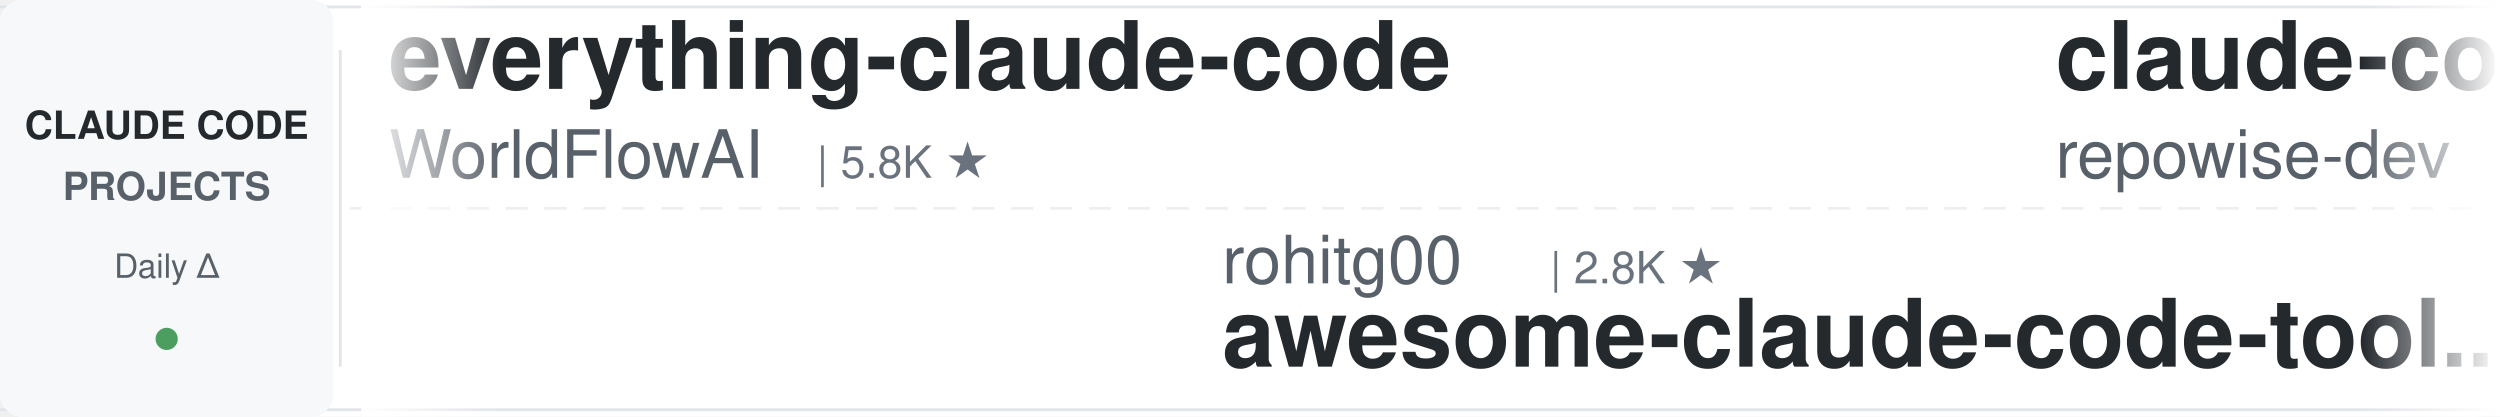
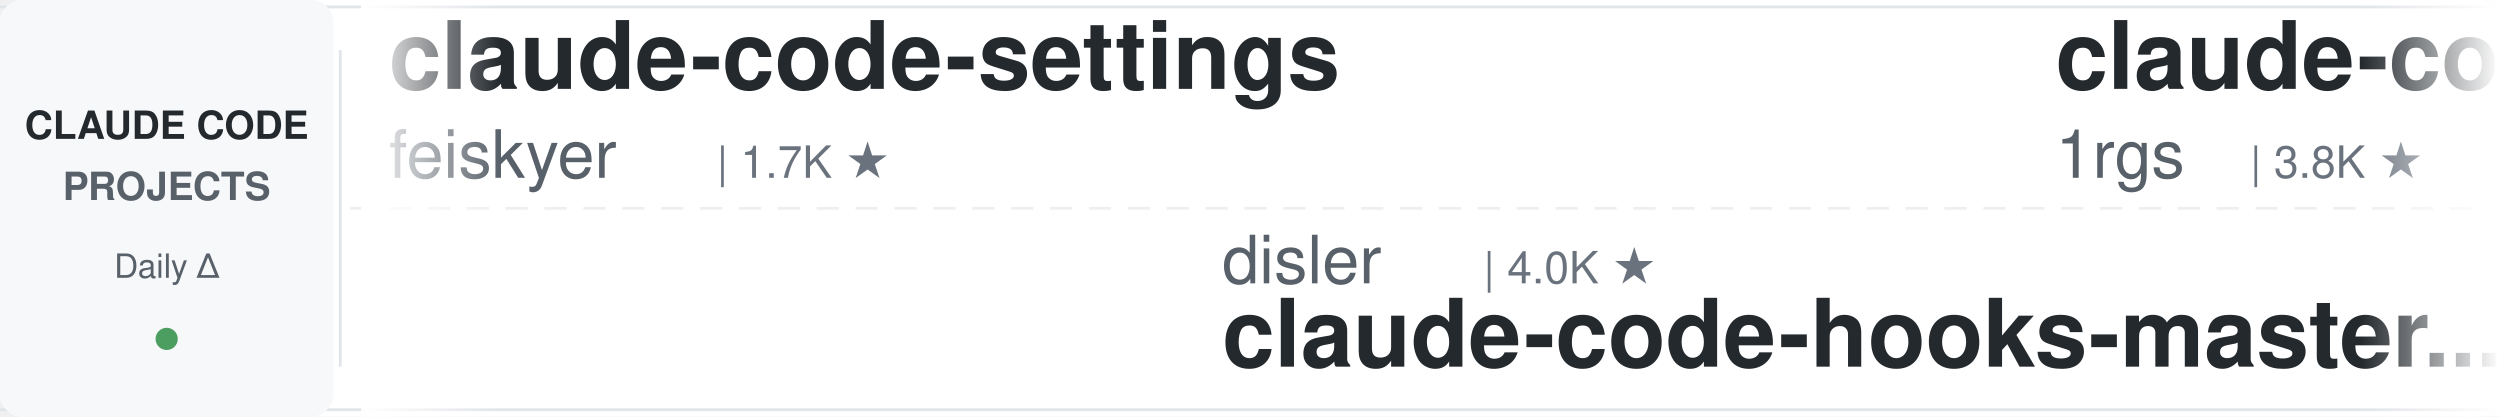
<svg xmlns="http://www.w3.org/2000/svg" width="900" height="150">
  <defs>
    <linearGradient id="leftFade" x1="0%" y1="0%" x2="100%" y2="0%">
      <stop offset="0%" style="stop-color:#ffffff;stop-opacity:1" />
      <stop offset="100%" style="stop-color:#ffffff;stop-opacity:0" />
    </linearGradient>
    <linearGradient id="rightFade" x1="0%" y1="0%" x2="100%" y2="0%">
      <stop offset="0%" style="stop-color:#ffffff;stop-opacity:0" />
      <stop offset="100%" style="stop-color:#ffffff;stop-opacity:1" />
    </linearGradient>
  </defs>
  <rect width="900" height="150" fill="#ffffff" rx="8" />
  <rect x="0" y="2" width="900" height="1" fill="#e1e4e8" />
  <rect x="0" y="147" width="900" height="1" fill="#e1e4e8" />
  <line x1="0" y1="75" x2="900" y2="75" stroke="#e1e4e8" stroke-width="1" stroke-dasharray="8 6" opacity="0.6" />
  <rect x="0" y="0" width="120" height="150" fill="#f6f8fa" rx="8" />
  <text x="60" y="50" font-family="-apple-system, BlinkMacSystemFont, 'Segoe UI', Helvetica, Arial, sans-serif" font-size="14" font-weight="600" fill="#24292e" text-anchor="middle">CLAUDE CODE</text>
  <text x="60" y="72" font-family="-apple-system, BlinkMacSystemFont, 'Segoe UI', Helvetica, Arial, sans-serif" font-size="14" font-weight="600" fill="#586069" text-anchor="middle">PROJECTS</text>
  <text x="60" y="100" font-family="-apple-system, BlinkMacSystemFont, 'Segoe UI', Helvetica, Arial, sans-serif" font-size="12" font-weight="500" fill="#586069" text-anchor="middle">Daily Δ</text>
  <circle cx="60" cy="122" r="4" fill="#22863a" opacity="0.8" />
  <rect x="122" y="18" width="1" height="114" fill="#e1e4e8" />
  <clipPath id="tickerClip">
    <rect x="130" y="0" width="770" height="150" />
  </clipPath>
  <g clip-path="url(#tickerClip)">
    <g id="tickerItems">
      <animateTransform attributeName="transform" attributeType="XML" type="translate" from="0 0" to="-3000 0" dur="54s" repeatCount="indefinite" />
      <g transform="translate(0, 0)">
-         <text x="140" y="32" font-family="-apple-system, BlinkMacSystemFont, 'Segoe UI', Helvetica, Arial, sans-serif" font-size="34" font-weight="600" fill="#24292e">everything-claude-code</text>
-         <text x="140" y="64" font-family="-apple-system, BlinkMacSystemFont, 'Segoe UI', Helvetica, Arial, sans-serif" font-size="24" font-weight="400" fill="#586069">WorldFlowAI</text>
-         <text x="294" y="64" font-family="-apple-system, BlinkMacSystemFont, 'Segoe UI', Helvetica, Arial, sans-serif" font-size="16" font-weight="500" fill="#6a737d">| 5.8K ★</text>
-       </g>
-       <g transform="translate(300, 0)">
-         <text x="140" y="102" font-family="-apple-system, BlinkMacSystemFont, 'Segoe UI', Helvetica, Arial, sans-serif" font-size="24" font-weight="400" fill="#586069">rohitg00</text>
-         <text x="258" y="102" font-family="-apple-system, BlinkMacSystemFont, 'Segoe UI', Helvetica, Arial, sans-serif" font-size="16" font-weight="500" fill="#6a737d">| 2.8K ★</text>
-         <text x="140" y="132" font-family="-apple-system, BlinkMacSystemFont, 'Segoe UI', Helvetica, Arial, sans-serif" font-size="34" font-weight="600" fill="#24292e">awesome-claude-code-tool...</text>
-       </g>
-       <g transform="translate(600, 0)">
-         <text x="140" y="32" font-family="-apple-system, BlinkMacSystemFont, 'Segoe UI', Helvetica, Arial, sans-serif" font-size="34" font-weight="600" fill="#24292e">claude-code-prompts</text>
-         <text x="140" y="64" font-family="-apple-system, BlinkMacSystemFont, 'Segoe UI', Helvetica, Arial, sans-serif" font-size="24" font-weight="400" fill="#586069">repowise-dev</text>
-         <text x="306" y="64" font-family="-apple-system, BlinkMacSystemFont, 'Segoe UI', Helvetica, Arial, sans-serif" font-size="16" font-weight="500" fill="#6a737d">| 1.2K ★</text>
-       </g>
-       <g transform="translate(900, 0)">
-         <text x="140" y="102" font-family="-apple-system, BlinkMacSystemFont, 'Segoe UI', Helvetica, Arial, sans-serif" font-size="24" font-weight="400" fill="#586069">davila7</text>
-         <text x="246" y="102" font-family="-apple-system, BlinkMacSystemFont, 'Segoe UI', Helvetica, Arial, sans-serif" font-size="16" font-weight="500" fill="#6a737d">| 33.1K ★</text>
-         <text x="140" y="132" font-family="-apple-system, BlinkMacSystemFont, 'Segoe UI', Helvetica, Arial, sans-serif" font-size="34" font-weight="600" fill="#24292e">claude-code-templates</text>
-       </g>
-       <g transform="translate(1200, 0)">
        <text x="140" y="32" font-family="-apple-system, BlinkMacSystemFont, 'Segoe UI', Helvetica, Arial, sans-serif" font-size="34" font-weight="600" fill="#24292e">claude-code-settings</text>
        <text x="140" y="64" font-family="-apple-system, BlinkMacSystemFont, 'Segoe UI', Helvetica, Arial, sans-serif" font-size="24" font-weight="400" fill="#586069">feiskyer</text>
        <text x="258" y="64" font-family="-apple-system, BlinkMacSystemFont, 'Segoe UI', Helvetica, Arial, sans-serif" font-size="16" font-weight="500" fill="#6a737d">| 1.7K ★</text>
      </g>
-       <g transform="translate(1500, 0)">
-         <text x="140" y="102" font-family="-apple-system, BlinkMacSystemFont, 'Segoe UI', Helvetica, Arial, sans-serif" font-size="24" font-weight="400" fill="#586069">AICoderTudou</text>
-         <text x="306" y="102" font-family="-apple-system, BlinkMacSystemFont, 'Segoe UI', Helvetica, Arial, sans-serif" font-size="16" font-weight="500" fill="#6a737d">| 493 ★</text>
-         <text x="140" y="132" font-family="-apple-system, BlinkMacSystemFont, 'Segoe UI', Helvetica, Arial, sans-serif" font-size="34" font-weight="600" fill="#24292e">claude-code-tudou</text>
+       <g transform="translate(300, 0)">
+         <text x="140" y="102" font-family="-apple-system, BlinkMacSystemFont, 'Segoe UI', Helvetica, Arial, sans-serif" font-size="24" font-weight="400" fill="#586069">disler</text>
+         <text x="234" y="102" font-family="-apple-system, BlinkMacSystemFont, 'Segoe UI', Helvetica, Arial, sans-serif" font-size="16" font-weight="500" fill="#6a737d">| 4.0K ★</text>
+         <text x="140" y="132" font-family="-apple-system, BlinkMacSystemFont, 'Segoe UI', Helvetica, Arial, sans-serif" font-size="34" font-weight="600" fill="#24292e">claude-code-hooks-master...</text>
      </g>
-       <g transform="translate(1800, 0)">
-         <text x="140" y="32" font-family="-apple-system, BlinkMacSystemFont, 'Segoe UI', Helvetica, Arial, sans-serif" font-size="34" font-weight="600" fill="#24292e">Dive-into-Claude-Code</text>
-         <text x="140" y="64" font-family="-apple-system, BlinkMacSystemFont, 'Segoe UI', Helvetica, Arial, sans-serif" font-size="24" font-weight="400" fill="#586069">VILA-Lab</text>
-         <text x="258" y="64" font-family="-apple-system, BlinkMacSystemFont, 'Segoe UI', Helvetica, Arial, sans-serif" font-size="16" font-weight="500" fill="#6a737d">| 2.2K ★</text>
+       <g transform="translate(600, 0)">
+         <text x="140" y="32" font-family="-apple-system, BlinkMacSystemFont, 'Segoe UI', Helvetica, Arial, sans-serif" font-size="34" font-weight="600" fill="#24292e">claude-code-proxy</text>
+         <text x="140" y="64" font-family="-apple-system, BlinkMacSystemFont, 'Segoe UI', Helvetica, Arial, sans-serif" font-size="24" font-weight="400" fill="#586069">1rgs</text>
+         <text x="210" y="64" font-family="-apple-system, BlinkMacSystemFont, 'Segoe UI', Helvetica, Arial, sans-serif" font-size="16" font-weight="500" fill="#6a737d">| 3.8K ★</text>
      </g>
-       <g transform="translate(2100, 0)">
-         <text x="140" y="102" font-family="-apple-system, BlinkMacSystemFont, 'Segoe UI', Helvetica, Arial, sans-serif" font-size="24" font-weight="400" fill="#586069">Alishahryar1</text>
-         <text x="306" y="102" font-family="-apple-system, BlinkMacSystemFont, 'Segoe UI', Helvetica, Arial, sans-serif" font-size="16" font-weight="500" fill="#6a737d">| 65.9K ★</text>
-         <text x="140" y="132" font-family="-apple-system, BlinkMacSystemFont, 'Segoe UI', Helvetica, Arial, sans-serif" font-size="34" font-weight="600" fill="#24292e">free-claude-code</text>
-       </g>
-       <g transform="translate(2400, 0)">
-         <text x="140" y="32" font-family="-apple-system, BlinkMacSystemFont, 'Segoe UI', Helvetica, Arial, sans-serif" font-size="34" font-weight="600" fill="#24292e">ClaudeCode-Portable</text>
-         <text x="140" y="64" font-family="-apple-system, BlinkMacSystemFont, 'Segoe UI', Helvetica, Arial, sans-serif" font-size="24" font-weight="400" fill="#586069">techjarves</text>
-         <text x="282" y="64" font-family="-apple-system, BlinkMacSystemFont, 'Segoe UI', Helvetica, Arial, sans-serif" font-size="16" font-weight="500" fill="#6a737d">| 1.6K ★</text>
-       </g>
-       <g transform="translate(2700, 0)">
+       <g transform="translate(900, 0)">
        <text x="140" y="102" font-family="-apple-system, BlinkMacSystemFont, 'Segoe UI', Helvetica, Arial, sans-serif" font-size="24" font-weight="400" fill="#586069">huangserva</text>
        <text x="282" y="102" font-family="-apple-system, BlinkMacSystemFont, 'Segoe UI', Helvetica, Arial, sans-serif" font-size="16" font-weight="500" fill="#6a737d">| 631 ★</text>
        <text x="140" y="132" font-family="-apple-system, BlinkMacSystemFont, 'Segoe UI', Helvetica, Arial, sans-serif" font-size="34" font-weight="600" fill="#24292e">claude-code-cli</text>
      </g>
+       <g transform="translate(1200, 0)">
+         <text x="140" y="32" font-family="-apple-system, BlinkMacSystemFont, 'Segoe UI', Helvetica, Arial, sans-serif" font-size="34" font-weight="600" fill="#24292e">claude-code-from-scratch</text>
+         <text x="140" y="64" font-family="-apple-system, BlinkMacSystemFont, 'Segoe UI', Helvetica, Arial, sans-serif" font-size="24" font-weight="400" fill="#586069">Windy3f3f3f3f</text>
+         <text x="318" y="64" font-family="-apple-system, BlinkMacSystemFont, 'Segoe UI', Helvetica, Arial, sans-serif" font-size="16" font-weight="500" fill="#6a737d">| 2.8K ★</text>
+       </g>
+       <g transform="translate(1500, 0)">
+         <text x="140" y="102" font-family="-apple-system, BlinkMacSystemFont, 'Segoe UI', Helvetica, Arial, sans-serif" font-size="24" font-weight="400" fill="#586069">frankbria</text>
+         <text x="270" y="102" font-family="-apple-system, BlinkMacSystemFont, 'Segoe UI', Helvetica, Arial, sans-serif" font-size="16" font-weight="500" fill="#6a737d">| 9.7K ★</text>
+         <text x="140" y="132" font-family="-apple-system, BlinkMacSystemFont, 'Segoe UI', Helvetica, Arial, sans-serif" font-size="34" font-weight="600" fill="#24292e">ralph-claude-code</text>
+       </g>
+       <g transform="translate(1800, 0)">
+         <text x="140" y="32" font-family="-apple-system, BlinkMacSystemFont, 'Segoe UI', Helvetica, Arial, sans-serif" font-size="34" font-weight="600" fill="#24292e">claude-code-tudou</text>
+         <text x="140" y="64" font-family="-apple-system, BlinkMacSystemFont, 'Segoe UI', Helvetica, Arial, sans-serif" font-size="24" font-weight="400" fill="#586069">AICoderTudou</text>
+         <text x="306" y="64" font-family="-apple-system, BlinkMacSystemFont, 'Segoe UI', Helvetica, Arial, sans-serif" font-size="16" font-weight="500" fill="#6a737d">| 493 ★</text>
+       </g>
+       <g transform="translate(2100, 0)">
+         <text x="140" y="102" font-family="-apple-system, BlinkMacSystemFont, 'Segoe UI', Helvetica, Arial, sans-serif" font-size="24" font-weight="400" fill="#586069">andrew-kramer-inno</text>
+         <text x="378" y="102" font-family="-apple-system, BlinkMacSystemFont, 'Segoe UI', Helvetica, Arial, sans-serif" font-size="16" font-weight="500" fill="#6a737d">| 595 ★</text>
+         <text x="140" y="132" font-family="-apple-system, BlinkMacSystemFont, 'Segoe UI', Helvetica, Arial, sans-serif" font-size="34" font-weight="600" fill="#24292e">claude-code-source-build</text>
+       </g>
+       <g transform="translate(2400, 0)">
+         <text x="140" y="32" font-family="-apple-system, BlinkMacSystemFont, 'Segoe UI', Helvetica, Arial, sans-serif" font-size="34" font-weight="600" fill="#24292e">claude-code-analysis</text>
+         <text x="140" y="64" font-family="-apple-system, BlinkMacSystemFont, 'Segoe UI', Helvetica, Arial, sans-serif" font-size="24" font-weight="400" fill="#586069">liuup</text>
+         <text x="222" y="64" font-family="-apple-system, BlinkMacSystemFont, 'Segoe UI', Helvetica, Arial, sans-serif" font-size="16" font-weight="500" fill="#6a737d">| 4.1K ★</text>
+       </g>
+       <g transform="translate(2700, 0)">
+         <text x="140" y="102" font-family="-apple-system, BlinkMacSystemFont, 'Segoe UI', Helvetica, Arial, sans-serif" font-size="24" font-weight="400" fill="#586069">huangjia2019</text>
+         <text x="306" y="102" font-family="-apple-system, BlinkMacSystemFont, 'Segoe UI', Helvetica, Arial, sans-serif" font-size="16" font-weight="500" fill="#6a737d">| 1.1K ★</text>
+         <text x="140" y="132" font-family="-apple-system, BlinkMacSystemFont, 'Segoe UI', Helvetica, Arial, sans-serif" font-size="34" font-weight="600" fill="#24292e">claude-code-engineering</text>
+       </g>
      <g transform="translate(3000, 0)">
-         <text x="140" y="32" font-family="-apple-system, BlinkMacSystemFont, 'Segoe UI', Helvetica, Arial, sans-serif" font-size="34" font-weight="600" fill="#24292e">everything-claude-code</text>
-         <text x="140" y="64" font-family="-apple-system, BlinkMacSystemFont, 'Segoe UI', Helvetica, Arial, sans-serif" font-size="24" font-weight="400" fill="#586069">WorldFlowAI</text>
-         <text x="294" y="64" font-family="-apple-system, BlinkMacSystemFont, 'Segoe UI', Helvetica, Arial, sans-serif" font-size="16" font-weight="500" fill="#6a737d">| 5.8K ★</text>
+         <text x="140" y="32" font-family="-apple-system, BlinkMacSystemFont, 'Segoe UI', Helvetica, Arial, sans-serif" font-size="34" font-weight="600" fill="#24292e">claude-code-settings</text>
+         <text x="140" y="64" font-family="-apple-system, BlinkMacSystemFont, 'Segoe UI', Helvetica, Arial, sans-serif" font-size="24" font-weight="400" fill="#586069">feiskyer</text>
+         <text x="258" y="64" font-family="-apple-system, BlinkMacSystemFont, 'Segoe UI', Helvetica, Arial, sans-serif" font-size="16" font-weight="500" fill="#6a737d">| 1.7K ★</text>
      </g>
      <g transform="translate(3300, 0)">
-         <text x="140" y="102" font-family="-apple-system, BlinkMacSystemFont, 'Segoe UI', Helvetica, Arial, sans-serif" font-size="24" font-weight="400" fill="#586069">rohitg00</text>
-         <text x="258" y="102" font-family="-apple-system, BlinkMacSystemFont, 'Segoe UI', Helvetica, Arial, sans-serif" font-size="16" font-weight="500" fill="#6a737d">| 2.8K ★</text>
-         <text x="140" y="132" font-family="-apple-system, BlinkMacSystemFont, 'Segoe UI', Helvetica, Arial, sans-serif" font-size="34" font-weight="600" fill="#24292e">awesome-claude-code-tool...</text>
+         <text x="140" y="102" font-family="-apple-system, BlinkMacSystemFont, 'Segoe UI', Helvetica, Arial, sans-serif" font-size="24" font-weight="400" fill="#586069">disler</text>
+         <text x="234" y="102" font-family="-apple-system, BlinkMacSystemFont, 'Segoe UI', Helvetica, Arial, sans-serif" font-size="16" font-weight="500" fill="#6a737d">| 4.0K ★</text>
+         <text x="140" y="132" font-family="-apple-system, BlinkMacSystemFont, 'Segoe UI', Helvetica, Arial, sans-serif" font-size="34" font-weight="600" fill="#24292e">claude-code-hooks-master...</text>
      </g>
      <g transform="translate(3600, 0)">
-         <text x="140" y="32" font-family="-apple-system, BlinkMacSystemFont, 'Segoe UI', Helvetica, Arial, sans-serif" font-size="34" font-weight="600" fill="#24292e">claude-code-prompts</text>
-         <text x="140" y="64" font-family="-apple-system, BlinkMacSystemFont, 'Segoe UI', Helvetica, Arial, sans-serif" font-size="24" font-weight="400" fill="#586069">repowise-dev</text>
-         <text x="306" y="64" font-family="-apple-system, BlinkMacSystemFont, 'Segoe UI', Helvetica, Arial, sans-serif" font-size="16" font-weight="500" fill="#6a737d">| 1.2K ★</text>
+         <text x="140" y="32" font-family="-apple-system, BlinkMacSystemFont, 'Segoe UI', Helvetica, Arial, sans-serif" font-size="34" font-weight="600" fill="#24292e">claude-code-proxy</text>
+         <text x="140" y="64" font-family="-apple-system, BlinkMacSystemFont, 'Segoe UI', Helvetica, Arial, sans-serif" font-size="24" font-weight="400" fill="#586069">1rgs</text>
+         <text x="210" y="64" font-family="-apple-system, BlinkMacSystemFont, 'Segoe UI', Helvetica, Arial, sans-serif" font-size="16" font-weight="500" fill="#6a737d">| 3.8K ★</text>
      </g>
      <g transform="translate(3900, 0)">
-         <text x="140" y="102" font-family="-apple-system, BlinkMacSystemFont, 'Segoe UI', Helvetica, Arial, sans-serif" font-size="24" font-weight="400" fill="#586069">davila7</text>
-         <text x="246" y="102" font-family="-apple-system, BlinkMacSystemFont, 'Segoe UI', Helvetica, Arial, sans-serif" font-size="16" font-weight="500" fill="#6a737d">| 33.1K ★</text>
-         <text x="140" y="132" font-family="-apple-system, BlinkMacSystemFont, 'Segoe UI', Helvetica, Arial, sans-serif" font-size="34" font-weight="600" fill="#24292e">claude-code-templates</text>
+         <text x="140" y="102" font-family="-apple-system, BlinkMacSystemFont, 'Segoe UI', Helvetica, Arial, sans-serif" font-size="24" font-weight="400" fill="#586069">huangserva</text>
+         <text x="282" y="102" font-family="-apple-system, BlinkMacSystemFont, 'Segoe UI', Helvetica, Arial, sans-serif" font-size="16" font-weight="500" fill="#6a737d">| 631 ★</text>
+         <text x="140" y="132" font-family="-apple-system, BlinkMacSystemFont, 'Segoe UI', Helvetica, Arial, sans-serif" font-size="34" font-weight="600" fill="#24292e">claude-code-cli</text>
      </g>
    </g>
  </g>
  <rect x="130" y="0" width="50" height="150" fill="url(#leftFade)" />
  <rect x="850" y="0" width="50" height="150" fill="url(#rightFade)" />
</svg>
